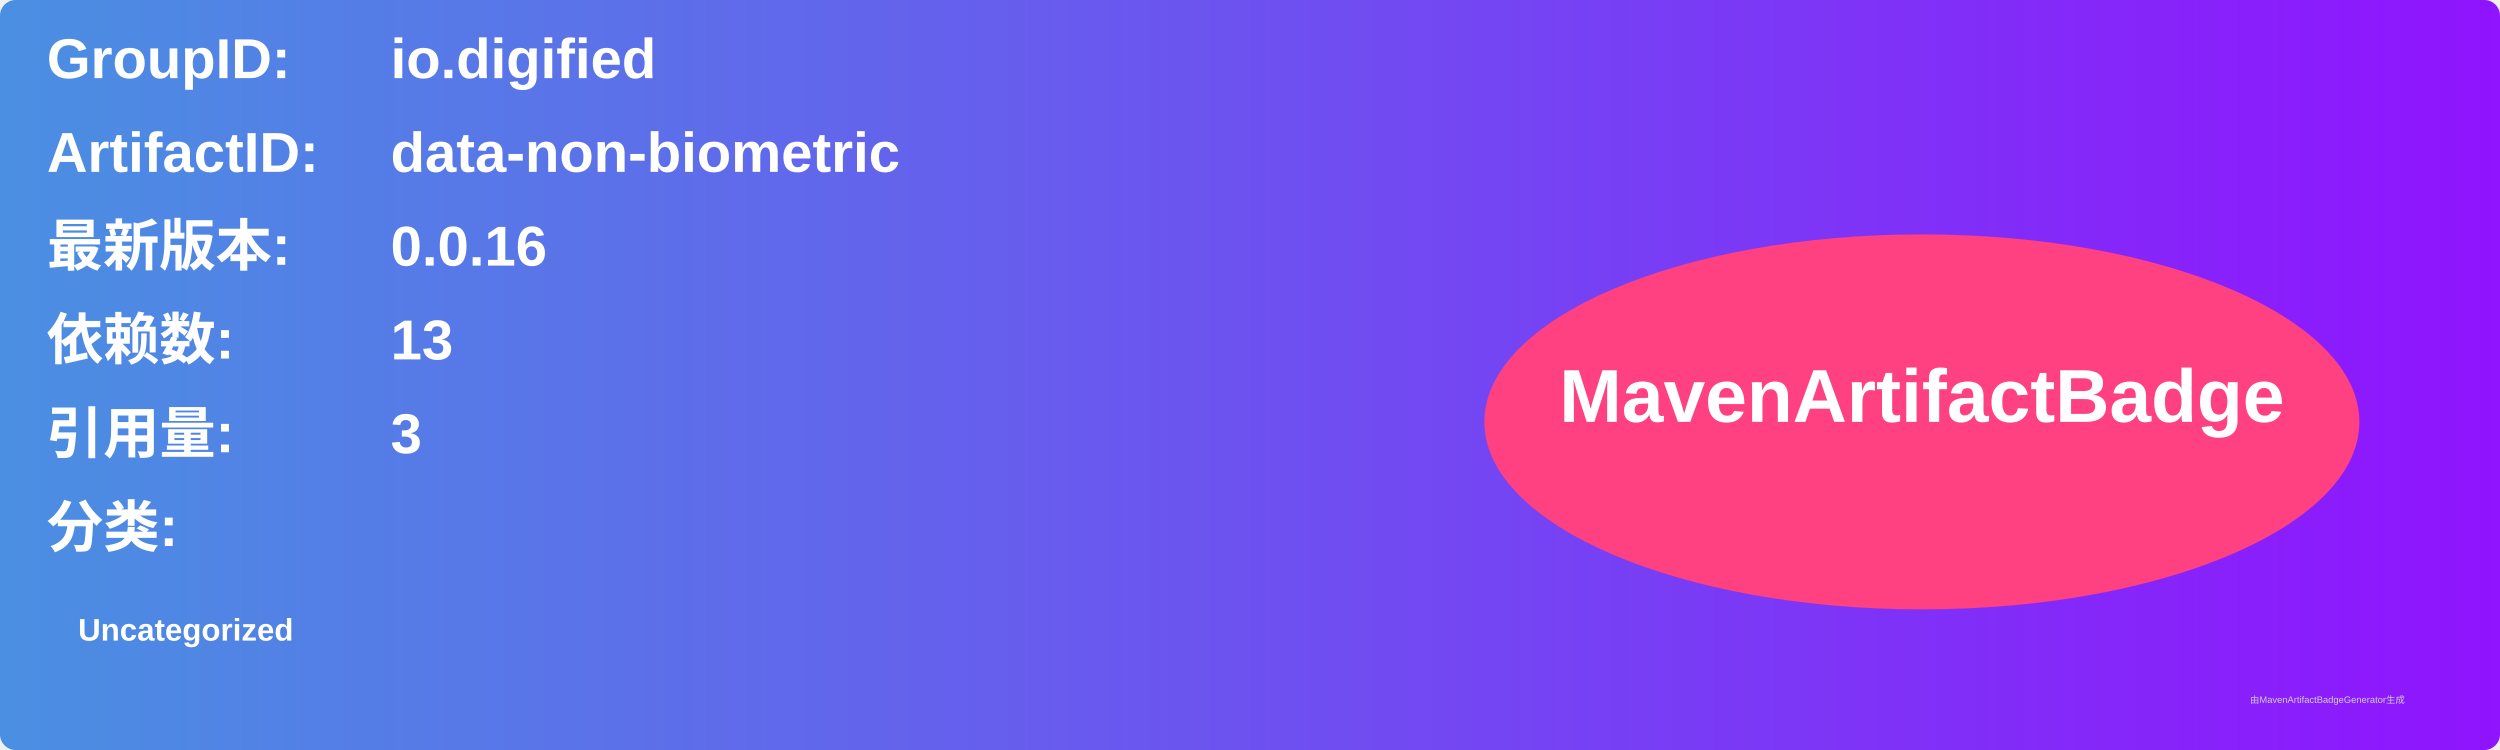
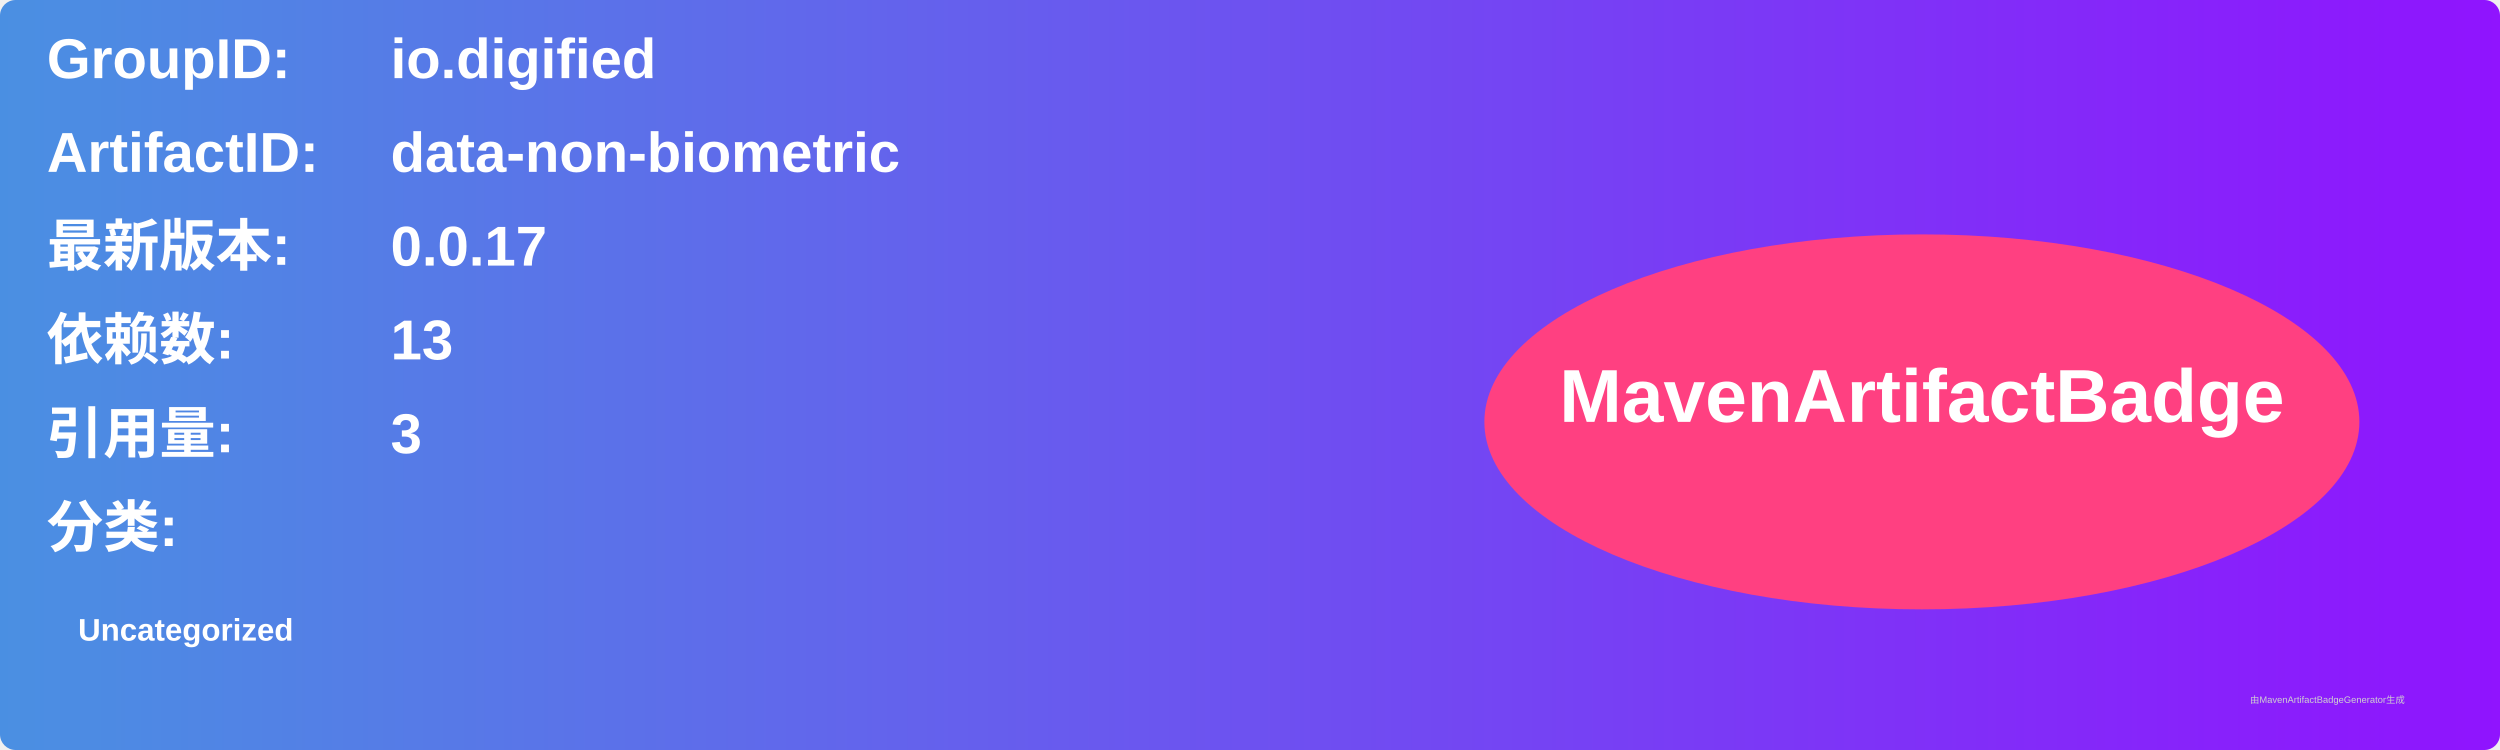
<svg xmlns="http://www.w3.org/2000/svg" width="800" height="240" viewBox="0 0 800 240">
  <linearGradient id="grad" x1="0%" y1="0%" x2="100%" y2="0%">
    <stop offset="0%" stop-color="#4a90e2" />
    <stop offset="100%" stop-color="#9013fe" />
  </linearGradient>
  <rect width="100%" height="100%" rx="5" ry="5" fill="url(#grad)" />
  <g transform="translate(15, 15)">
    <text x="0" y="10" font-family="Arial" font-size="18" fill="white" font-weight="bold" width="260">GroupID:</text>
    <text x="110" y="10" font-family="Arial" font-size="18" fill="white" font-weight="bold" width="460">io.digified</text>
    <text x="0" y="40" font-family="Arial" font-size="18" fill="white" font-weight="bold" width="260">ArtifactID:</text>
    <text x="110" y="40" font-family="Arial" font-size="18" fill="white" font-weight="bold" width="460">data-non-biometric</text>
    <text x="0" y="70" font-family="Arial" font-size="18" fill="white" font-weight="bold">最新版本:</text>
    <text x="110" y="70" font-family="Arial" font-size="18" fill="white" font-weight="bold">
-       <tspan font-weight="bold">0.0.16</tspan>
+       <tspan font-weight="bold">0.0.17</tspan>
    </text>
    <text x="0" y="100" font-family="Arial" font-size="18" fill="white" font-weight="bold">依赖数: </text>
    <text x="110" y="100" font-family="Arial" font-size="18" fill="white">
      <tspan font-weight="bold">13</tspan>
    </text>
    <text x="0" y="130" font-family="Arial" font-size="18" fill="white" font-weight="bold">引用量: </text>
    <text x="110" y="130" font-family="Arial" font-size="18" fill="white">
      <tspan font-weight="bold">3</tspan>
    </text>
    <text x="0" y="160" font-family="Arial" font-size="18" fill="white" font-weight="bold">分类:</text>
    <text x="10" y="190" font-family="Arial" font-size="10" fill="white">
      <tspan font-weight="bold">Uncategorized</tspan>
    </text>
    <ellipse cx="600" cy="120" rx="140" ry="60" fill="#ff4081" />
    <text x="600" y="120" text-anchor="middle" font-family="Arial" font-size="24" fill="white" font-weight="bold">MavenArtifactBadge</text>
  </g>
  <text x="720" y="225" font-family="Arial" font-size="3" fill="#d0d0d0">由MavenArtifactBadgeGenerator生成</text>
</svg>
